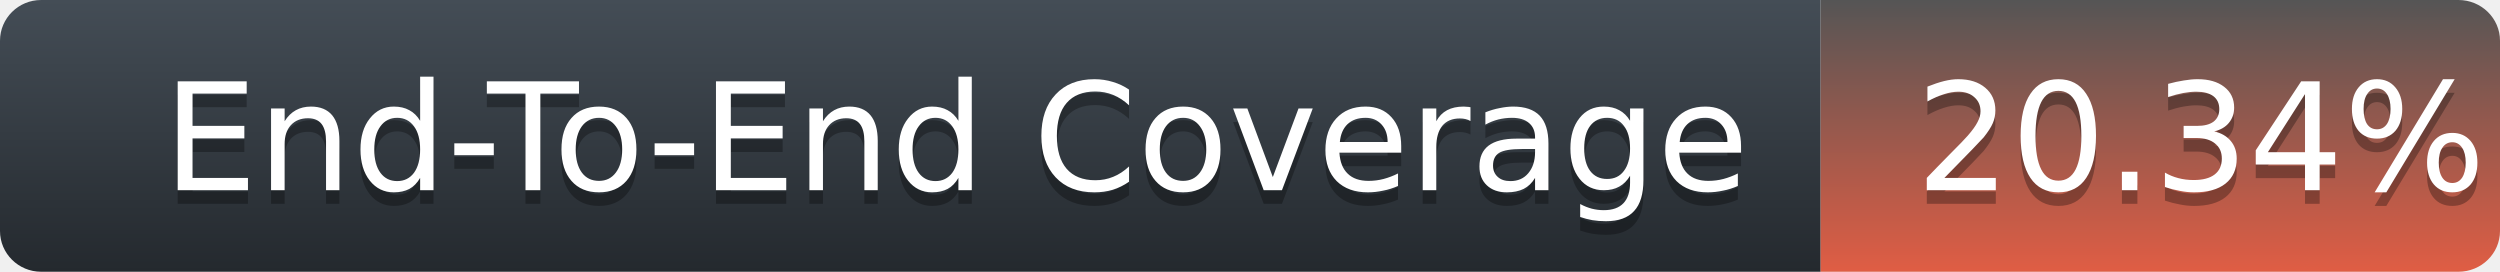
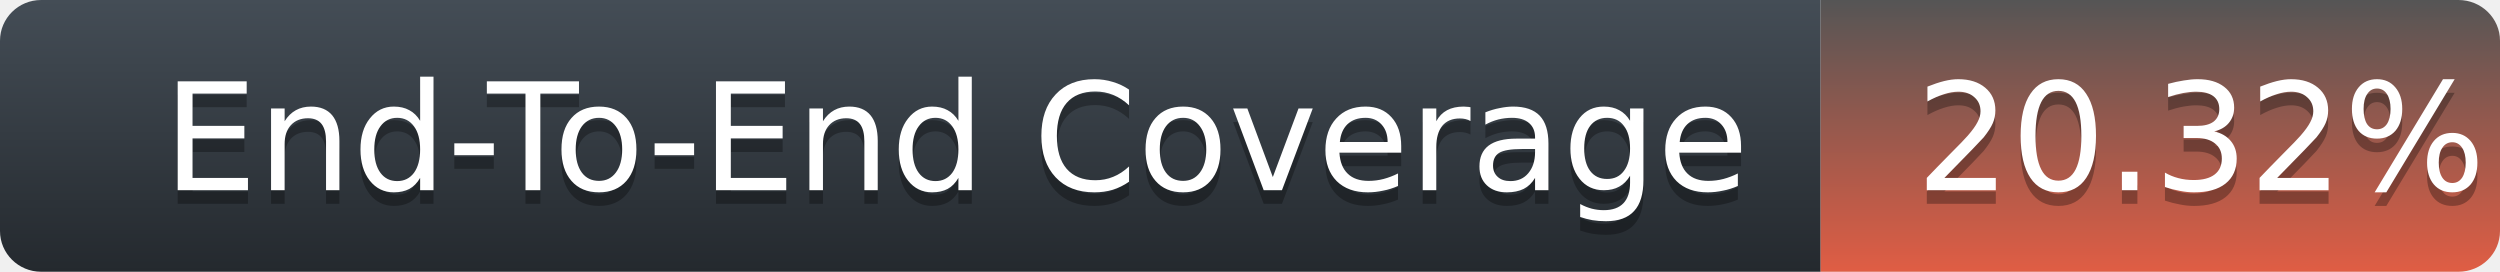
<svg xmlns="http://www.w3.org/2000/svg" width="184" height="20">
  <defs>
    <linearGradient id="title-fill" x1="50%" y1="0%" x2="50%" y2="100%">
      <stop stop-color="#444D56" offset="0%" />
      <stop stop-color="#24292E" offset="100%" />
    </linearGradient>
    <linearGradient id="coverage-fill" x1="50%" y1="0%" x2="50%" y2="100%">
      <stop stop-color="#555" offset="0%" />
      <stop stop-color="#e05d44" offset="100%" />
    </linearGradient>
  </defs>
  <g fill="none" fill-rule="evenodd">
    <g font-family="'DejaVu Sans',Verdana,Geneva,sans-serif" font-size="11">
      <path d="M0,3 C0,1.343 1.355,0 3.027,0 L134,0 L134,20 L3.027,20 C1.355,20 0,18.657 0,17 L0,3 Z" fill="url(#title-fill)" fill-rule="nonzero" />
      <text fill="#010101" fill-opacity=".3">
        <tspan x="12" y="15" aria-hidden="true">End-To-End Coverage</tspan>
      </text>
      <text fill="#FFFFFF">
        <tspan x="12" y="14">End-To-End Coverage</tspan>
      </text>
    </g>
    <g transform="translate(134)" font-family="'DejaVu Sans',Verdana,Geneva,sans-serif" font-size="11">
      <path d="M0 0h46.939C48.629 0 50 1.343 50 3v14c0 1.657-1.37 3-3.061 3H0V0z" fill="url(#coverage-fill)" fill-rule="nonzero" />
      <text fill="#010101" fill-opacity=".3" aria-hidden="true">
-         <tspan x="7" y="15">20.34%</tspan>
+         <tspan x="7" y="15">20.32%</tspan>
      </text>
      <text fill="#FFFFFF">
-         <tspan x="7" y="14">20.34%</tspan>
+         <tspan x="7" y="14">20.32%</tspan>
      </text>
    </g>
  </g>
</svg>
